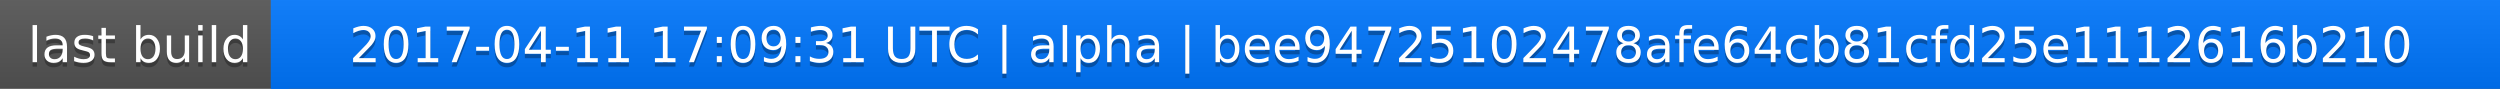
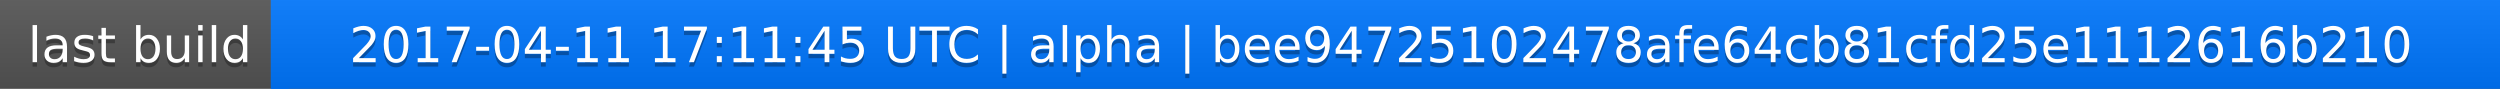
<svg xmlns="http://www.w3.org/2000/svg" width="563" height="20">
  <linearGradient id="a" x2="0" y2="100%">
    <stop offset="0" stop-color="#bbb" stop-opacity=".1" />
    <stop offset="1" stop-opacity=".1" />
  </linearGradient>
  <rect rx="0" width="563" height="20" fill="#555" />
  <rect rx="0" x="61" width="502" height="20" fill="#07f" />
  <path fill="#07f" d="M61 0h4v20h-4z" />
  <rect rx="0" width="563" height="20" fill="url(#a)" />
  <g fill="#fff" text-anchor="middle" font-family="DejaVu Sans,Verdana,Geneva,sans-serif" font-size="11">
    <text x="31.5" y="15" fill="#010101" fill-opacity=".3">last build</text>
    <text x="31.5" y="14">last build</text>
-     <text x="311" y="15" fill="#010101" fill-opacity=".3">2017-04-11 17:09:31 UTC | alpha | bee94725102478afe64cb81cfd25e1112616b210</text>
-     <text x="311" y="14">2017-04-11 17:09:31 UTC | alpha | bee94725102478afe64cb81cfd25e1112616b210</text>
+     <text x="311" y="15" fill="#010101" fill-opacity=".3">2017-04-11 17:11:45 UTC | alpha | bee94725102478afe64cb81cfd25e1112616b210</text>
+     <text x="311" y="14">2017-04-11 17:11:45 UTC | alpha | bee94725102478afe64cb81cfd25e1112616b210</text>
  </g>
</svg>
